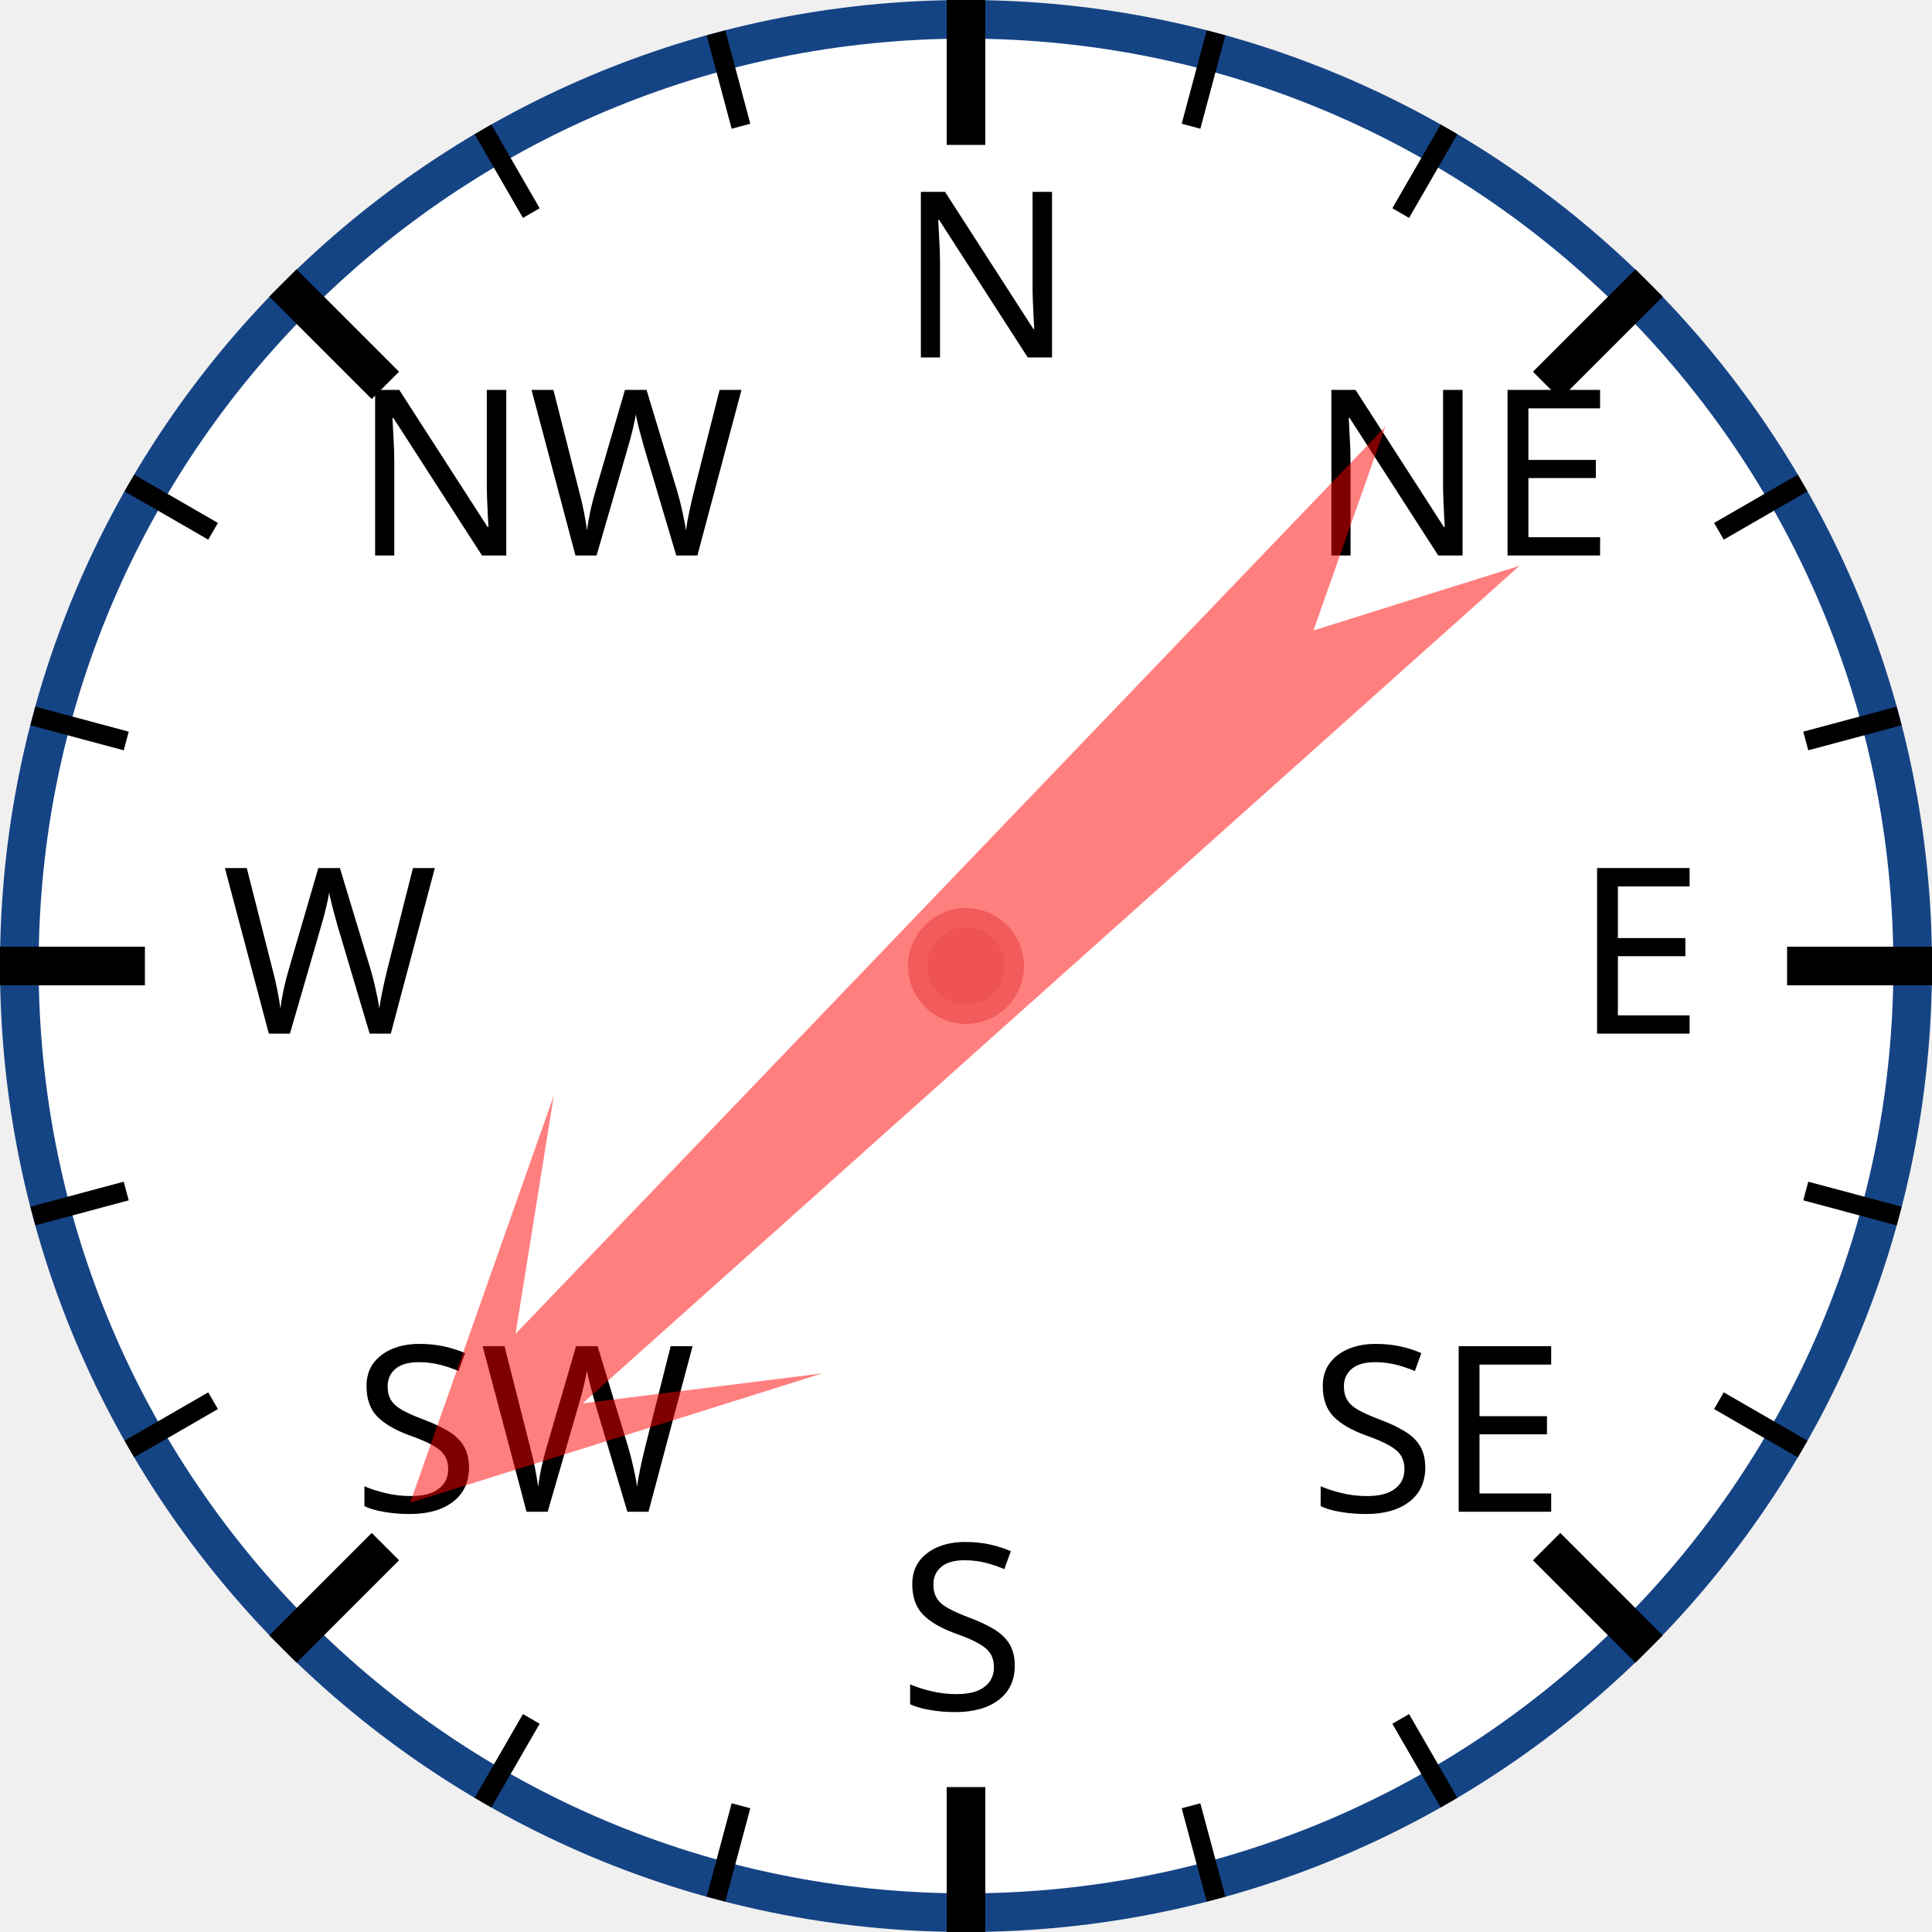
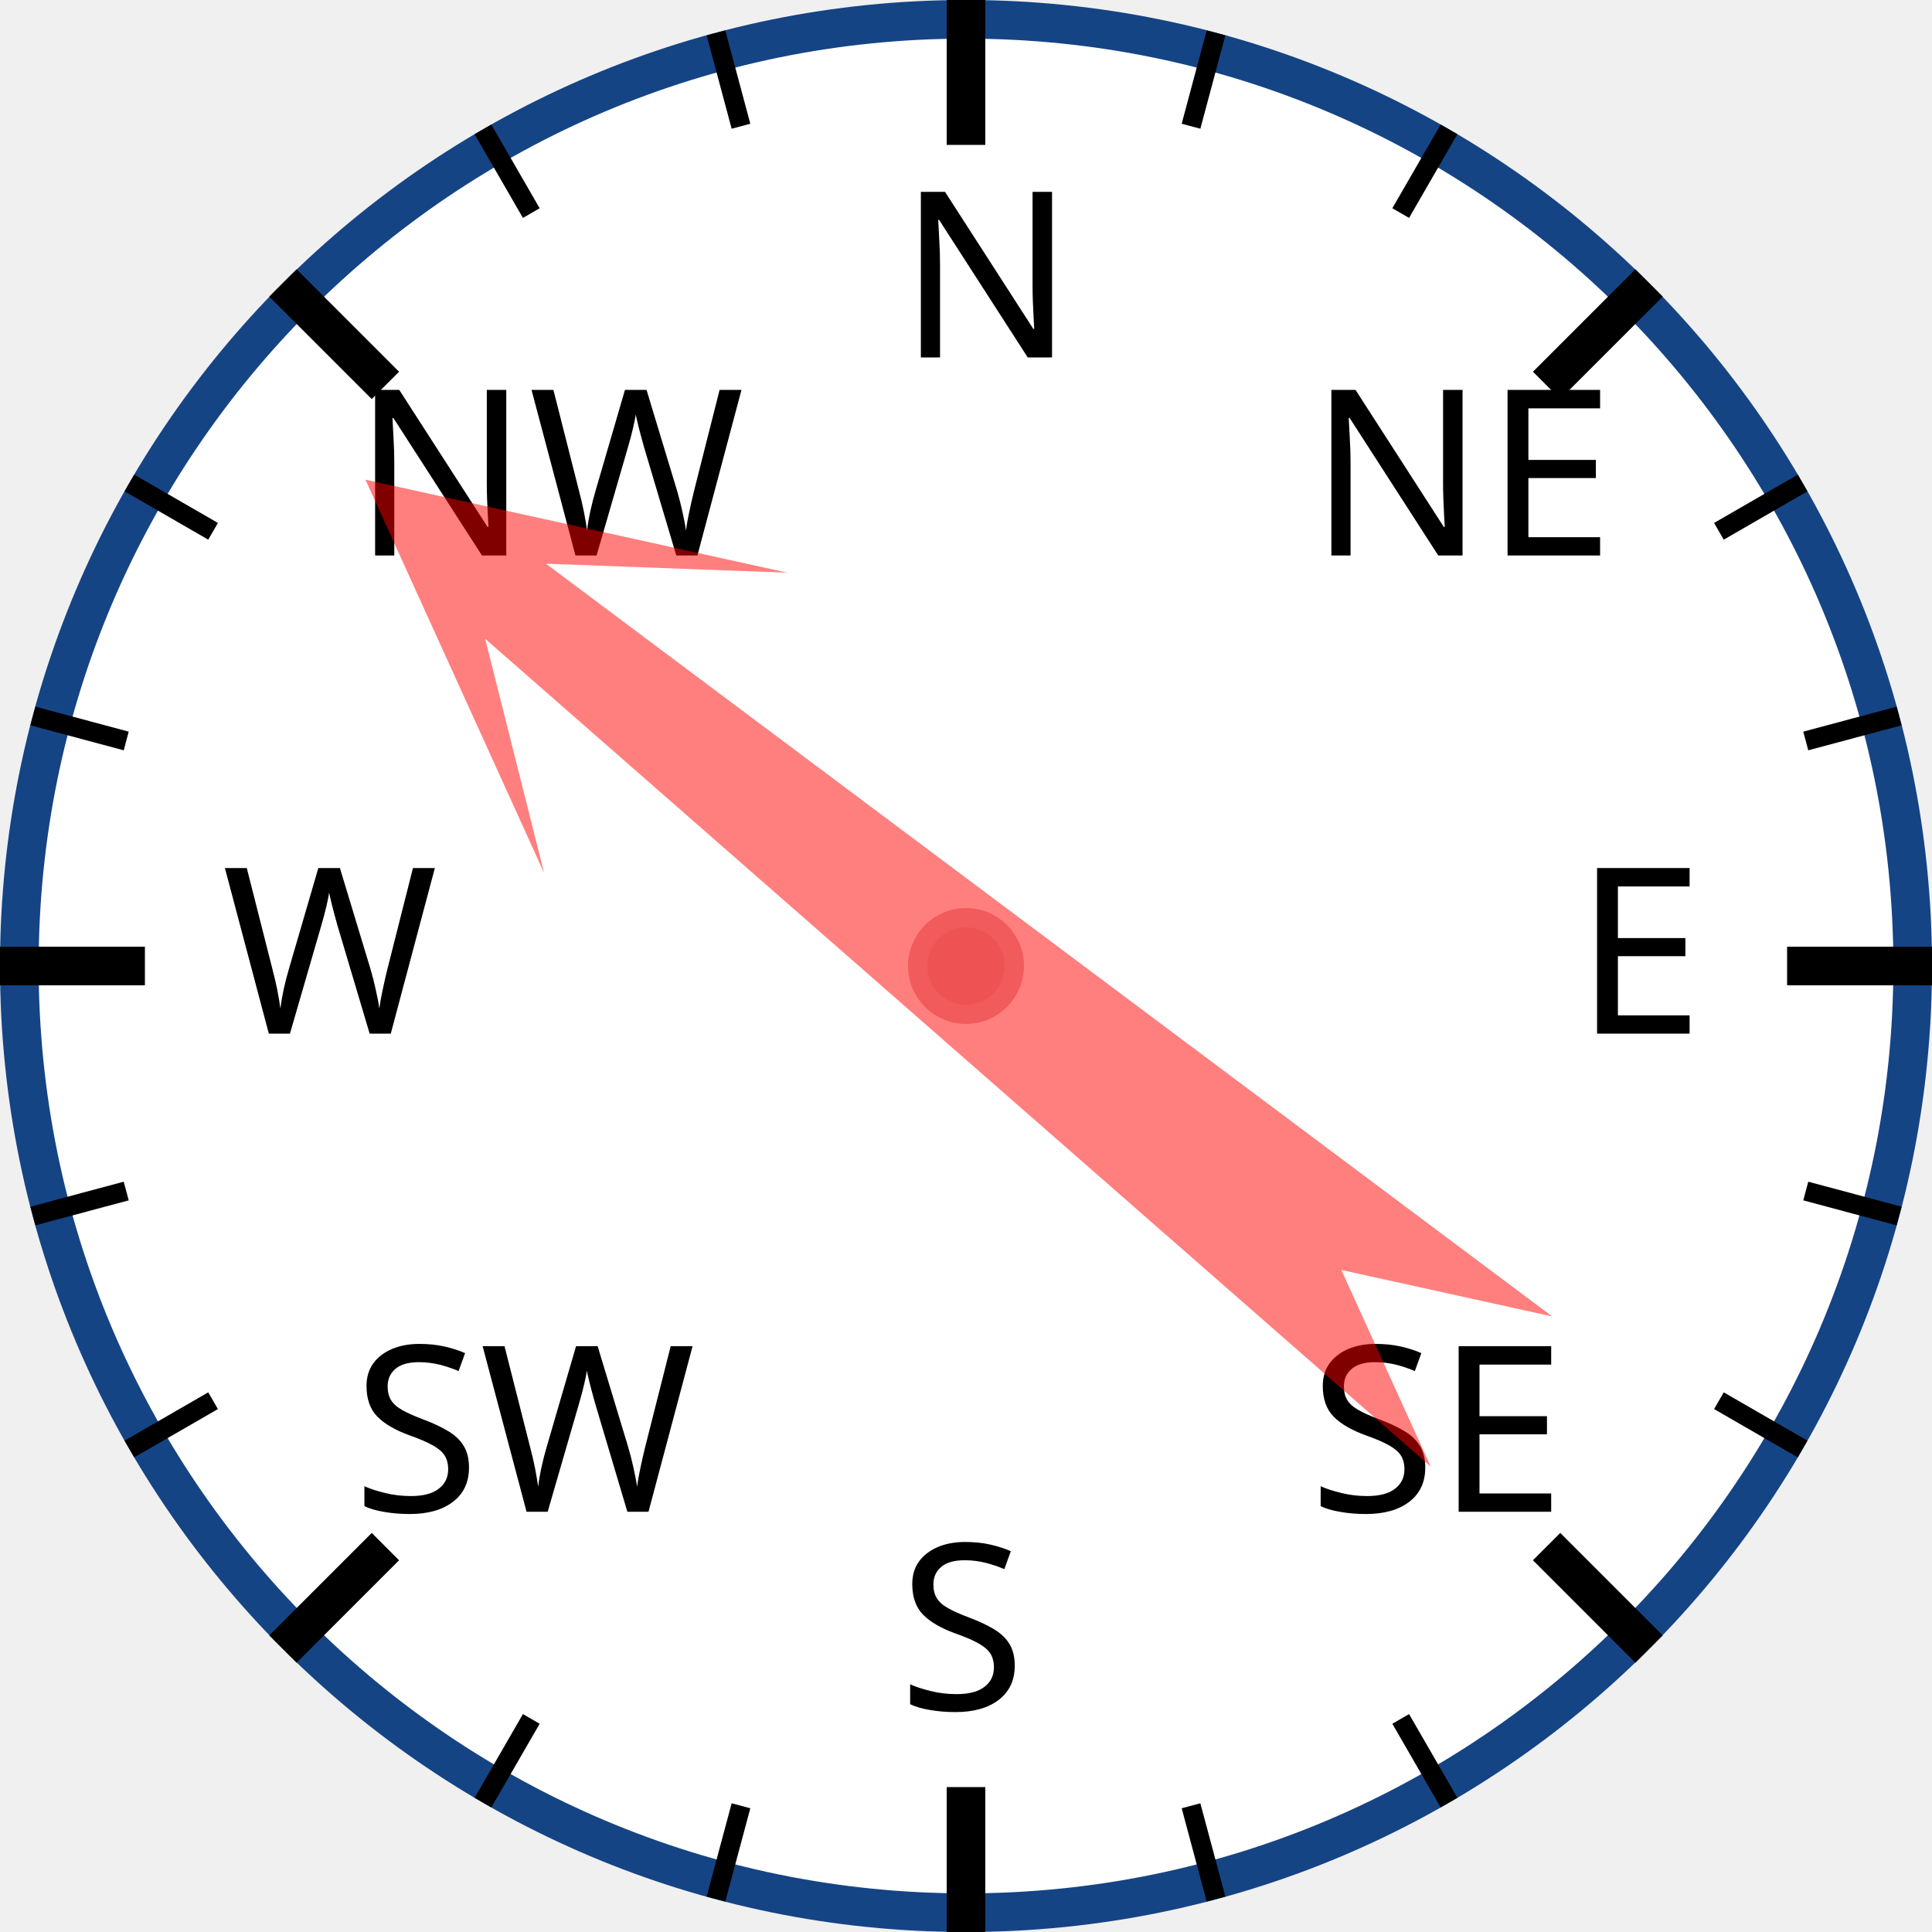
<svg xmlns="http://www.w3.org/2000/svg" width="120px" height="120px" viewBox="0 0 200 200">
  <circle cx="100" cy="100" r="98" style="fill: white; stroke: #154485; stroke-width: 4;" />
  <text x="93.0" y="37.0" style="font-family: sans-serif; font-size: 18pt;">N</text>
  <line x1="100.0" y1="0.0" x2="100.0" y2="15.0" style="stroke: black; stroke-width: 4;" />
  <line x1="74.118" y1="3.407" x2="76.706" y2="13.067" style="stroke: black; stroke-width: 2;" />
  <line x1="50" y1="13.397" x2="55" y2="22.058" style="stroke: black; stroke-width: 2;" />
  <text x="36.503" y="57.503" style="font-family: sans-serif; font-size: 18pt;">NW</text>
  <line x1="29.289" y1="29.289" x2="39.896" y2="39.896" style="stroke: black; stroke-width: 4;" />
  <line x1="13.397" y1="50" x2="22.058" y2="55" style="stroke: black; stroke-width: 2;" />
  <line x1="3.407" y1="74.118" x2="13.067" y2="76.706" style="stroke: black; stroke-width: 2;" />
  <text x="23.0" y="107.0" style="font-family: sans-serif; font-size: 18pt;">W</text>
  <line x1="0.0" y1="100.0" x2="15.0" y2="100.0" style="stroke: black; stroke-width: 4;" />
  <line x1="3.407" y1="125.882" x2="13.067" y2="123.294" style="stroke: black; stroke-width: 2;" />
  <line x1="13.397" y1="150" x2="22.058" y2="145" style="stroke: black; stroke-width: 2;" />
  <text x="36.503" y="156.497" style="font-family: sans-serif; font-size: 18pt;">SW</text>
  <line x1="29.289" y1="170.711" x2="39.896" y2="160.104" style="stroke: black; stroke-width: 4;" />
  <line x1="50" y1="186.603" x2="55" y2="177.942" style="stroke: black; stroke-width: 2;" />
  <line x1="74.118" y1="196.593" x2="76.706" y2="186.933" style="stroke: black; stroke-width: 2;" />
  <text x="93" y="177.0" style="font-family: sans-serif; font-size: 18pt;">S</text>
  <line x1="100" y1="200.0" x2="100" y2="185.0" style="stroke: black; stroke-width: 4;" />
  <line x1="125.882" y1="196.593" x2="123.294" y2="186.933" style="stroke: black; stroke-width: 2;" />
  <line x1="150.0" y1="186.603" x2="145.0" y2="177.942" style="stroke: black; stroke-width: 2;" />
  <text x="135.497" y="156.497" style="font-family: sans-serif; font-size: 18pt;">SE</text>
  <line x1="170.711" y1="170.711" x2="160.104" y2="160.104" style="stroke: black; stroke-width: 4;" />
  <line x1="186.603" y1="150" x2="177.942" y2="145" style="stroke: black; stroke-width: 2;" />
  <line x1="196.593" y1="125.882" x2="186.933" y2="123.294" style="stroke: black; stroke-width: 2;" />
  <text x="163.0" y="107" style="font-family: sans-serif; font-size: 18pt;">E</text>
  <line x1="200.0" y1="100" x2="185.0" y2="100" style="stroke: black; stroke-width: 4;" />
  <line x1="196.593" y1="74.118" x2="186.933" y2="76.706" style="stroke: black; stroke-width: 2;" />
  <line x1="186.603" y1="50" x2="177.942" y2="55" style="stroke: black; stroke-width: 2;" />
  <text x="135.497" y="57.503" style="font-family: sans-serif; font-size: 18pt;">NE</text>
  <line x1="170.711" y1="29.289" x2="160.104" y2="39.896" style="stroke: black; stroke-width: 4;" />
  <line x1="150" y1="13.397" x2="145" y2="22.058" style="stroke: black; stroke-width: 2;" />
  <line x1="125.882" y1="3.407" x2="123.294" y2="13.067" style="stroke: black; stroke-width: 2;" />
-   <polygon points="100 20 120 60 105 40 110 170 100 150 90 170 95 40 80 60" style="fill: red; fill-opacity: 0.5;" transform="rotate(226,100,100)" />
+   <polygon points="100 20 120 60 105 40 110 170 100 150 90 170 95 40 80 60" style="fill: red; fill-opacity: 0.5;" transform="rotate(309,100,100)" />
  <circle cx="100" cy="100" r="5" style="fill: #EE5252; stroke: #F25B5B; stroke-width: 2;" />
</svg>
